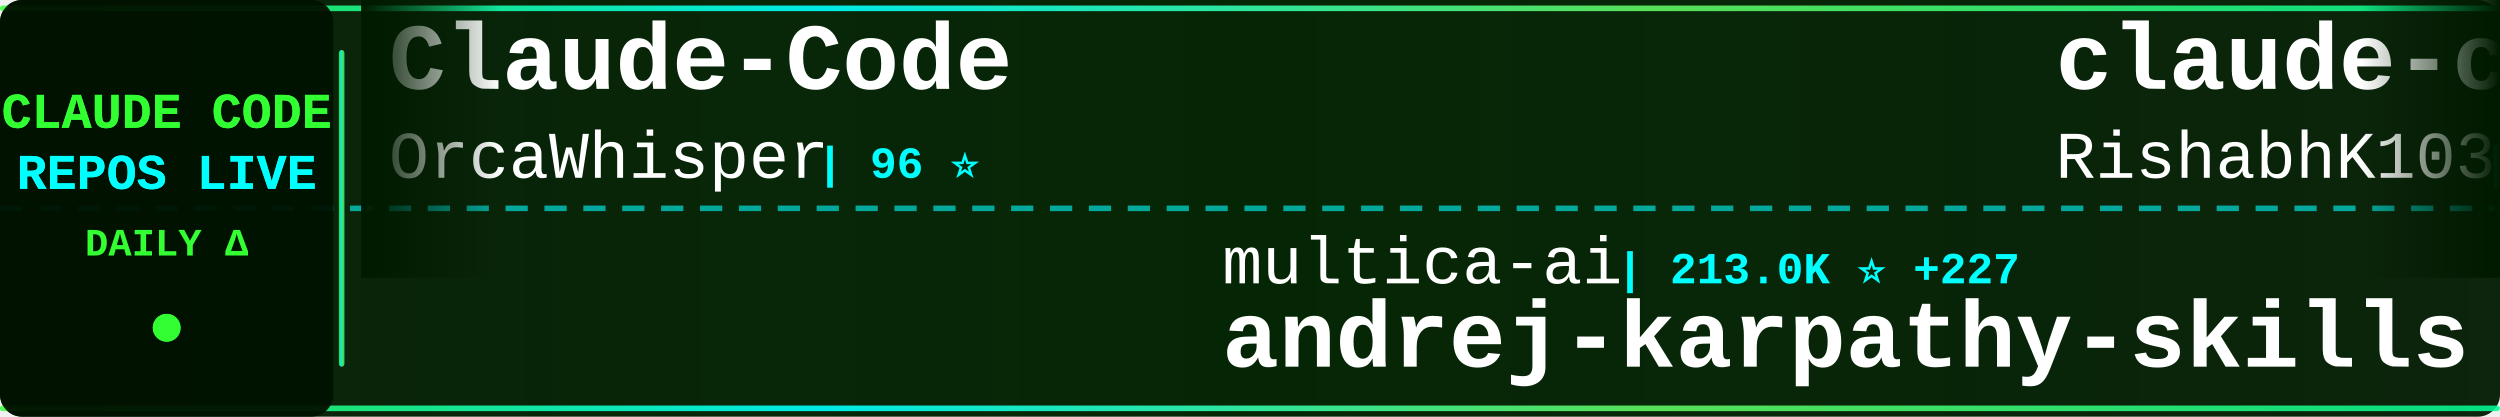
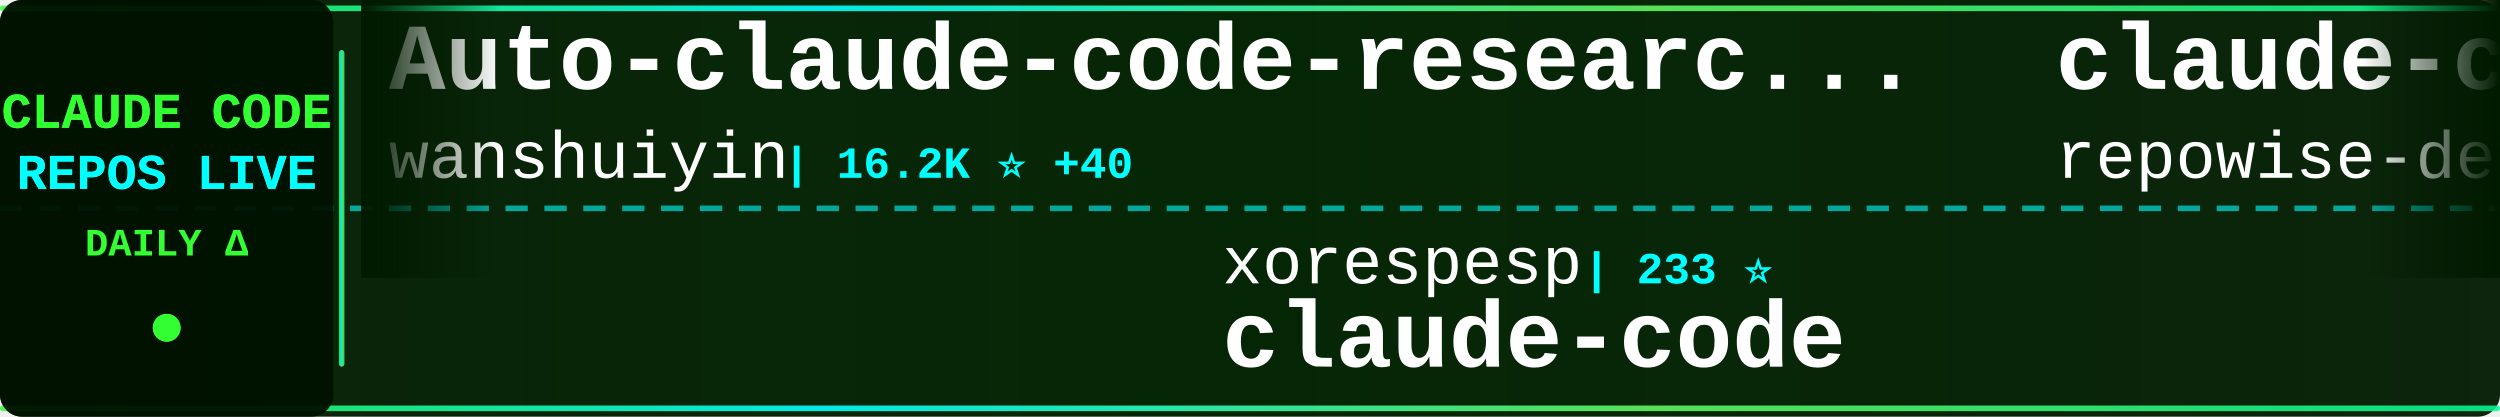
<svg xmlns="http://www.w3.org/2000/svg" width="900" height="150">
  <defs>
    <linearGradient id="tickerBg" x1="0%" y1="0%" x2="100%" y2="0%">
      <stop offset="0%" style="stop-color:#001a00;stop-opacity:0.95" />
      <stop offset="50%" style="stop-color:#002200;stop-opacity:0.98" />
      <stop offset="100%" style="stop-color:#001a00;stop-opacity:0.95" />
    </linearGradient>
    <linearGradient id="borderGrad" x1="0%" y1="0%" x2="100%" y2="0%">
      <stop offset="0%" style="stop-color:#33ff33;stop-opacity:0.85">
        <animate attributeName="stop-opacity" values="0.85;1;0.85" dur="2s" repeatCount="indefinite" />
      </stop>
      <stop offset="33%" style="stop-color:#00ffff;stop-opacity:0.9">
        <animate attributeName="stop-opacity" values="0.9;1;0.9" dur="2.2s" repeatCount="indefinite" />
      </stop>
      <stop offset="66%" style="stop-color:#66ff66;stop-opacity:0.85">
        <animate attributeName="stop-opacity" values="0.85;1;0.85" dur="1.8s" repeatCount="indefinite" />
      </stop>
      <stop offset="100%" style="stop-color:#00ff99;stop-opacity:0.85">
        <animate attributeName="stop-opacity" values="0.85;1;0.85" dur="2s" repeatCount="indefinite" />
      </stop>
    </linearGradient>
    <filter id="textGlow">
      <feGaussianBlur stdDeviation="0.1" result="coloredBlur" />
      <feMerge>
        <feMergeNode in="coloredBlur" />
        <feMergeNode in="SourceGraphic" />
      </feMerge>
    </filter>
    <filter id="metricGlow">
      <feGaussianBlur stdDeviation="0.2" result="coloredBlur" />
      <feMerge>
        <feMergeNode in="coloredBlur" />
        <feMergeNode in="SourceGraphic" />
      </feMerge>
    </filter>
    <linearGradient id="leftFade" x1="0%" y1="0%" x2="100%" y2="0%">
      <stop offset="0%" style="stop-color:#001a00;stop-opacity:1" />
      <stop offset="100%" style="stop-color:#001a00;stop-opacity:0" />
    </linearGradient>
    <linearGradient id="rightFade" x1="0%" y1="0%" x2="100%" y2="0%">
      <stop offset="0%" style="stop-color:#001a00;stop-opacity:0" />
      <stop offset="100%" style="stop-color:#001a00;stop-opacity:1" />
    </linearGradient>
  </defs>
  <rect width="900" height="150" fill="url(#tickerBg)" rx="8" />
  <rect x="0" y="2" width="900" height="2" fill="url(#borderGrad)" rx="1" />
  <rect x="0" y="146" width="900" height="2" fill="url(#borderGrad)" rx="1" />
  <line x1="0" y1="75" x2="900" y2="75" stroke="#00ffff" stroke-width="2" stroke-dasharray="8 6" opacity="0.6" />
  <rect x="0" y="0" width="120" height="150" fill="#001100" opacity="0.95" rx="8" />
  <text x="60" y="46" font-family="'Courier New', monospace" font-size="18" font-weight="bold" fill="#33ff33" text-anchor="middle" filter="url(#textGlow)">
    CLAUDE CODE
  </text>
  <text x="60" y="68" font-family="'Courier New', monospace" font-size="18" font-weight="bold" fill="#00ffff" text-anchor="middle" filter="url(#textGlow)">
    REPOS LIVE
  </text>
  <text x="60" y="92" font-family="'Courier New', monospace" font-size="14" font-weight="bold" fill="#33ff33" text-anchor="middle">
    DAILY Δ
  </text>
  <circle cx="60" cy="118" r="5" fill="#33ff33" filter="url(#metricGlow)">
    <animate attributeName="r" values="4;6;4" dur="1.5s" repeatCount="indefinite" />
    <animate attributeName="opacity" values="0.6;1;0.6" dur="1.5s" repeatCount="indefinite" />
  </circle>
  <rect x="122" y="18" width="2" height="114" fill="url(#borderGrad)" rx="1" />
  <clipPath id="tickerClip">
    <rect x="130" y="0" width="770" height="150" />
  </clipPath>
  <g clip-path="url(#tickerClip)">
    <g id="tickerItems">
      <animateTransform attributeName="transform" attributeType="XML" type="translate" from="0 0" to="-3000 0" dur="54s" repeatCount="indefinite" />
      <g transform="translate(0, 0)">
-         <text x="140" y="32" font-family="'Courier New', monospace" font-size="34" font-weight="bold" fill="#ffffff">Claude-Code</text>
-         <text x="140" y="64" font-family="'Courier New', monospace" font-size="24" font-weight="normal" fill="#ffffff" opacity="1.0">OrcaWhisper</text>
-         <text x="294" y="64" font-family="'Courier New', monospace" font-size="16" font-weight="bold" fill="#00ffff"> | 96 ⭐</text>
+         <text x="140" y="32" font-family="'Courier New', monospace" font-size="34" font-weight="bold" fill="#ffffff">Auto-claude-code-researc...</text>
+         <text x="140" y="64" font-family="'Courier New', monospace" font-size="24" font-weight="normal" fill="#ffffff" opacity="1.0">wanshuiyin</text>
+         <text x="282" y="64" font-family="'Courier New', monospace" font-size="16" font-weight="bold" fill="#00ffff"> | 16.2K ⭐ +40</text>
      </g>
      <g transform="translate(300, 0)">
-         <text x="140" y="102" font-family="'Courier New', monospace" font-size="24" font-weight="normal" fill="#ffffff" opacity="1.0">multica-ai</text>
-         <text x="282" y="102" font-family="'Courier New', monospace" font-size="16" font-weight="bold" fill="#00ffff"> | 213.0K ⭐ +227</text>
-         <text x="140" y="132" font-family="'Courier New', monospace" font-size="34" font-weight="bold" fill="#ffffff">andrej-karpathy-skills</text>
+         <text x="140" y="102" font-family="'Courier New', monospace" font-size="24" font-weight="normal" fill="#ffffff" opacity="1.0">xorespesp</text>
+         <text x="270" y="102" font-family="'Courier New', monospace" font-size="16" font-weight="bold" fill="#00ffff"> | 233 ⭐</text>
+         <text x="140" y="132" font-family="'Courier New', monospace" font-size="34" font-weight="bold" fill="#ffffff">claude-code</text>
      </g>
      <g transform="translate(600, 0)">
-         <text x="140" y="32" font-family="'Courier New', monospace" font-size="34" font-weight="bold" fill="#ffffff">claude-code</text>
-         <text x="140" y="64" font-family="'Courier New', monospace" font-size="24" font-weight="normal" fill="#ffffff" opacity="1.0">RishabhK103</text>
-         <text x="294" y="64" font-family="'Courier New', monospace" font-size="16" font-weight="bold" fill="#00ffff"> | 105 ⭐</text>
+         <text x="140" y="32" font-family="'Courier New', monospace" font-size="34" font-weight="bold" fill="#ffffff">claude-code-prompts</text>
+         <text x="140" y="64" font-family="'Courier New', monospace" font-size="24" font-weight="normal" fill="#ffffff" opacity="1.0">repowise-dev</text>
+         <text x="306" y="64" font-family="'Courier New', monospace" font-size="16" font-weight="bold" fill="#00ffff"> | 1.2K ⭐ +1</text>
      </g>
      <g transform="translate(900, 0)">
-         <text x="140" y="102" font-family="'Courier New', monospace" font-size="24" font-weight="normal" fill="#ffffff" opacity="1.0">VoltAgent</text>
-         <text x="270" y="102" font-family="'Courier New', monospace" font-size="16" font-weight="bold" fill="#00ffff"> | 25.1K ⭐ +29</text>
-         <text x="140" y="132" font-family="'Courier New', monospace" font-size="34" font-weight="bold" fill="#ffffff">awesome-claude-code-suba...</text>
+         <text x="140" y="102" font-family="'Courier New', monospace" font-size="24" font-weight="normal" fill="#ffffff" opacity="1.0">JrCx7scC</text>
+         <text x="258" y="102" font-family="'Courier New', monospace" font-size="16" font-weight="bold" fill="#00ffff"> | 376 ⭐</text>
+         <text x="140" y="132" font-family="'Courier New', monospace" font-size="34" font-weight="bold" fill="#ffffff">claude-code-source</text>
      </g>
      <g transform="translate(1200, 0)">
-         <text x="140" y="32" font-family="'Courier New', monospace" font-size="34" font-weight="bold" fill="#ffffff">claude-code-local</text>
-         <text x="140" y="64" font-family="'Courier New', monospace" font-size="24" font-weight="normal" fill="#ffffff" opacity="1.0">nicedreamzapp</text>
-         <text x="318" y="64" font-family="'Courier New', monospace" font-size="16" font-weight="bold" fill="#00ffff"> | 3.3K ⭐</text>
+         <text x="140" y="32" font-family="'Courier New', monospace" font-size="34" font-weight="bold" fill="#ffffff">claude-code-source</text>
+         <text x="140" y="64" font-family="'Courier New', monospace" font-size="24" font-weight="normal" fill="#ffffff" opacity="1.0">hangsman</text>
+         <text x="258" y="64" font-family="'Courier New', monospace" font-size="16" font-weight="bold" fill="#00ffff"> | 794 ⭐</text>
      </g>
      <g transform="translate(1500, 0)">
-         <text x="140" y="102" font-family="'Courier New', monospace" font-size="24" font-weight="normal" fill="#ffffff" opacity="1.0">OneRedOak</text>
-         <text x="270" y="102" font-family="'Courier New', monospace" font-size="16" font-weight="bold" fill="#00ffff"> | 3.9K ⭐</text>
-         <text x="140" y="132" font-family="'Courier New', monospace" font-size="34" font-weight="bold" fill="#ffffff">claude-code-workflows</text>
+         <text x="140" y="102" font-family="'Courier New', monospace" font-size="24" font-weight="normal" fill="#ffffff" opacity="1.0">chauncygu</text>
+         <text x="270" y="102" font-family="'Courier New', monospace" font-size="16" font-weight="bold" fill="#00ffff"> | 2.8K ⭐</text>
+         <text x="140" y="132" font-family="'Courier New', monospace" font-size="34" font-weight="bold" fill="#ffffff">collection-claude-code-s...</text>
      </g>
      <g transform="translate(1800, 0)">
-         <text x="140" y="32" font-family="'Courier New', monospace" font-size="34" font-weight="bold" fill="#ffffff">claude-code-tips</text>
-         <text x="140" y="64" font-family="'Courier New', monospace" font-size="24" font-weight="normal" fill="#ffffff" opacity="1.0">ykdojo</text>
-         <text x="234" y="64" font-family="'Courier New', monospace" font-size="16" font-weight="bold" fill="#00ffff"> | 10.1K ⭐ +7</text>
+         <text x="140" y="32" font-family="'Courier New', monospace" font-size="34" font-weight="bold" fill="#ffffff">claude-code-workflows</text>
+         <text x="140" y="64" font-family="'Courier New', monospace" font-size="24" font-weight="normal" fill="#ffffff" opacity="1.0">OneRedOak</text>
+         <text x="270" y="64" font-family="'Courier New', monospace" font-size="16" font-weight="bold" fill="#00ffff"> | 3.9K ⭐</text>
      </g>
      <g transform="translate(2100, 0)">
-         <text x="140" y="102" font-family="'Courier New', monospace" font-size="24" font-weight="normal" fill="#ffffff" opacity="1.0">ccplugins</text>
-         <text x="270" y="102" font-family="'Courier New', monospace" font-size="16" font-weight="bold" fill="#00ffff"> | 938 ⭐ +1</text>
-         <text x="140" y="132" font-family="'Courier New', monospace" font-size="34" font-weight="bold" fill="#ffffff">awesome-claude-code-plug...</text>
+         <text x="140" y="102" font-family="'Courier New', monospace" font-size="24" font-weight="normal" fill="#ffffff" opacity="1.0">lorryjovens-hub</text>
+         <text x="342" y="102" font-family="'Courier New', monospace" font-size="16" font-weight="bold" fill="#00ffff"> | 1.7K ⭐ -2</text>
+         <text x="140" y="132" font-family="'Courier New', monospace" font-size="34" font-weight="bold" fill="#ffffff">claude-code-rust</text>
      </g>
      <g transform="translate(2400, 0)">
        <text x="140" y="32" font-family="'Courier New', monospace" font-size="34" font-weight="bold" fill="#ffffff">claude-code</text>
-         <text x="140" y="64" font-family="'Courier New', monospace" font-size="24" font-weight="normal" fill="#ffffff" opacity="1.0">anthropics</text>
-         <text x="282" y="64" font-family="'Courier New', monospace" font-size="16" font-weight="bold" fill="#00ffff"> | 145.1K ⭐ +124</text>
+         <text x="140" y="64" font-family="'Courier New', monospace" font-size="24" font-weight="normal" fill="#ffffff" opacity="1.0">claude-code-best</text>
+         <text x="354" y="64" font-family="'Courier New', monospace" font-size="16" font-weight="bold" fill="#00ffff"> | 22.6K ⭐ +42</text>
      </g>
      <g transform="translate(2700, 0)">
-         <text x="140" y="102" font-family="'Courier New', monospace" font-size="24" font-weight="normal" fill="#ffffff" opacity="1.0">fazxes</text>
-         <text x="234" y="102" font-family="'Courier New', monospace" font-size="16" font-weight="bold" fill="#00ffff"> | 240 ⭐</text>
-         <text x="140" y="132" font-family="'Courier New', monospace" font-size="34" font-weight="bold" fill="#ffffff">Claude-code</text>
+         <text x="140" y="102" font-family="'Courier New', monospace" font-size="24" font-weight="normal" fill="#ffffff" opacity="1.0">shanraisshan</text>
+         <text x="306" y="102" font-family="'Courier New', monospace" font-size="16" font-weight="bold" fill="#00ffff"> | 66.0K ⭐ +21</text>
+         <text x="140" y="132" font-family="'Courier New', monospace" font-size="34" font-weight="bold" fill="#ffffff">claude-code-best-practic...</text>
      </g>
      <g transform="translate(3000, 0)">
-         <text x="140" y="32" font-family="'Courier New', monospace" font-size="34" font-weight="bold" fill="#ffffff">Claude-Code</text>
-         <text x="140" y="64" font-family="'Courier New', monospace" font-size="24" font-weight="normal" fill="#ffffff" opacity="1.0">OrcaWhisper</text>
-         <text x="294" y="64" font-family="'Courier New', monospace" font-size="16" font-weight="bold" fill="#00ffff"> | 96 ⭐</text>
+         <text x="140" y="32" font-family="'Courier New', monospace" font-size="34" font-weight="bold" fill="#ffffff">Auto-claude-code-researc...</text>
+         <text x="140" y="64" font-family="'Courier New', monospace" font-size="24" font-weight="normal" fill="#ffffff" opacity="1.0">wanshuiyin</text>
+         <text x="282" y="64" font-family="'Courier New', monospace" font-size="16" font-weight="bold" fill="#00ffff"> | 16.2K ⭐ +40</text>
      </g>
      <g transform="translate(3300, 0)">
-         <text x="140" y="102" font-family="'Courier New', monospace" font-size="24" font-weight="normal" fill="#ffffff" opacity="1.0">multica-ai</text>
-         <text x="282" y="102" font-family="'Courier New', monospace" font-size="16" font-weight="bold" fill="#00ffff"> | 213.0K ⭐ +227</text>
-         <text x="140" y="132" font-family="'Courier New', monospace" font-size="34" font-weight="bold" fill="#ffffff">andrej-karpathy-skills</text>
+         <text x="140" y="102" font-family="'Courier New', monospace" font-size="24" font-weight="normal" fill="#ffffff" opacity="1.0">xorespesp</text>
+         <text x="270" y="102" font-family="'Courier New', monospace" font-size="16" font-weight="bold" fill="#00ffff"> | 233 ⭐</text>
+         <text x="140" y="132" font-family="'Courier New', monospace" font-size="34" font-weight="bold" fill="#ffffff">claude-code</text>
      </g>
      <g transform="translate(3600, 0)">
-         <text x="140" y="32" font-family="'Courier New', monospace" font-size="34" font-weight="bold" fill="#ffffff">claude-code</text>
-         <text x="140" y="64" font-family="'Courier New', monospace" font-size="24" font-weight="normal" fill="#ffffff" opacity="1.0">RishabhK103</text>
-         <text x="294" y="64" font-family="'Courier New', monospace" font-size="16" font-weight="bold" fill="#00ffff"> | 105 ⭐</text>
+         <text x="140" y="32" font-family="'Courier New', monospace" font-size="34" font-weight="bold" fill="#ffffff">claude-code-prompts</text>
+         <text x="140" y="64" font-family="'Courier New', monospace" font-size="24" font-weight="normal" fill="#ffffff" opacity="1.0">repowise-dev</text>
+         <text x="306" y="64" font-family="'Courier New', monospace" font-size="16" font-weight="bold" fill="#00ffff"> | 1.2K ⭐ +1</text>
      </g>
      <g transform="translate(3900, 0)">
-         <text x="140" y="102" font-family="'Courier New', monospace" font-size="24" font-weight="normal" fill="#ffffff" opacity="1.0">VoltAgent</text>
-         <text x="270" y="102" font-family="'Courier New', monospace" font-size="16" font-weight="bold" fill="#00ffff"> | 25.1K ⭐ +29</text>
-         <text x="140" y="132" font-family="'Courier New', monospace" font-size="34" font-weight="bold" fill="#ffffff">awesome-claude-code-suba...</text>
+         <text x="140" y="102" font-family="'Courier New', monospace" font-size="24" font-weight="normal" fill="#ffffff" opacity="1.0">JrCx7scC</text>
+         <text x="258" y="102" font-family="'Courier New', monospace" font-size="16" font-weight="bold" fill="#00ffff"> | 376 ⭐</text>
+         <text x="140" y="132" font-family="'Courier New', monospace" font-size="34" font-weight="bold" fill="#ffffff">claude-code-source</text>
      </g>
    </g>
  </g>
  <rect x="130" y="0" width="50" height="100" fill="url(#leftFade)" />
  <rect x="850" y="0" width="50" height="100" fill="url(#rightFade)" />
</svg>
